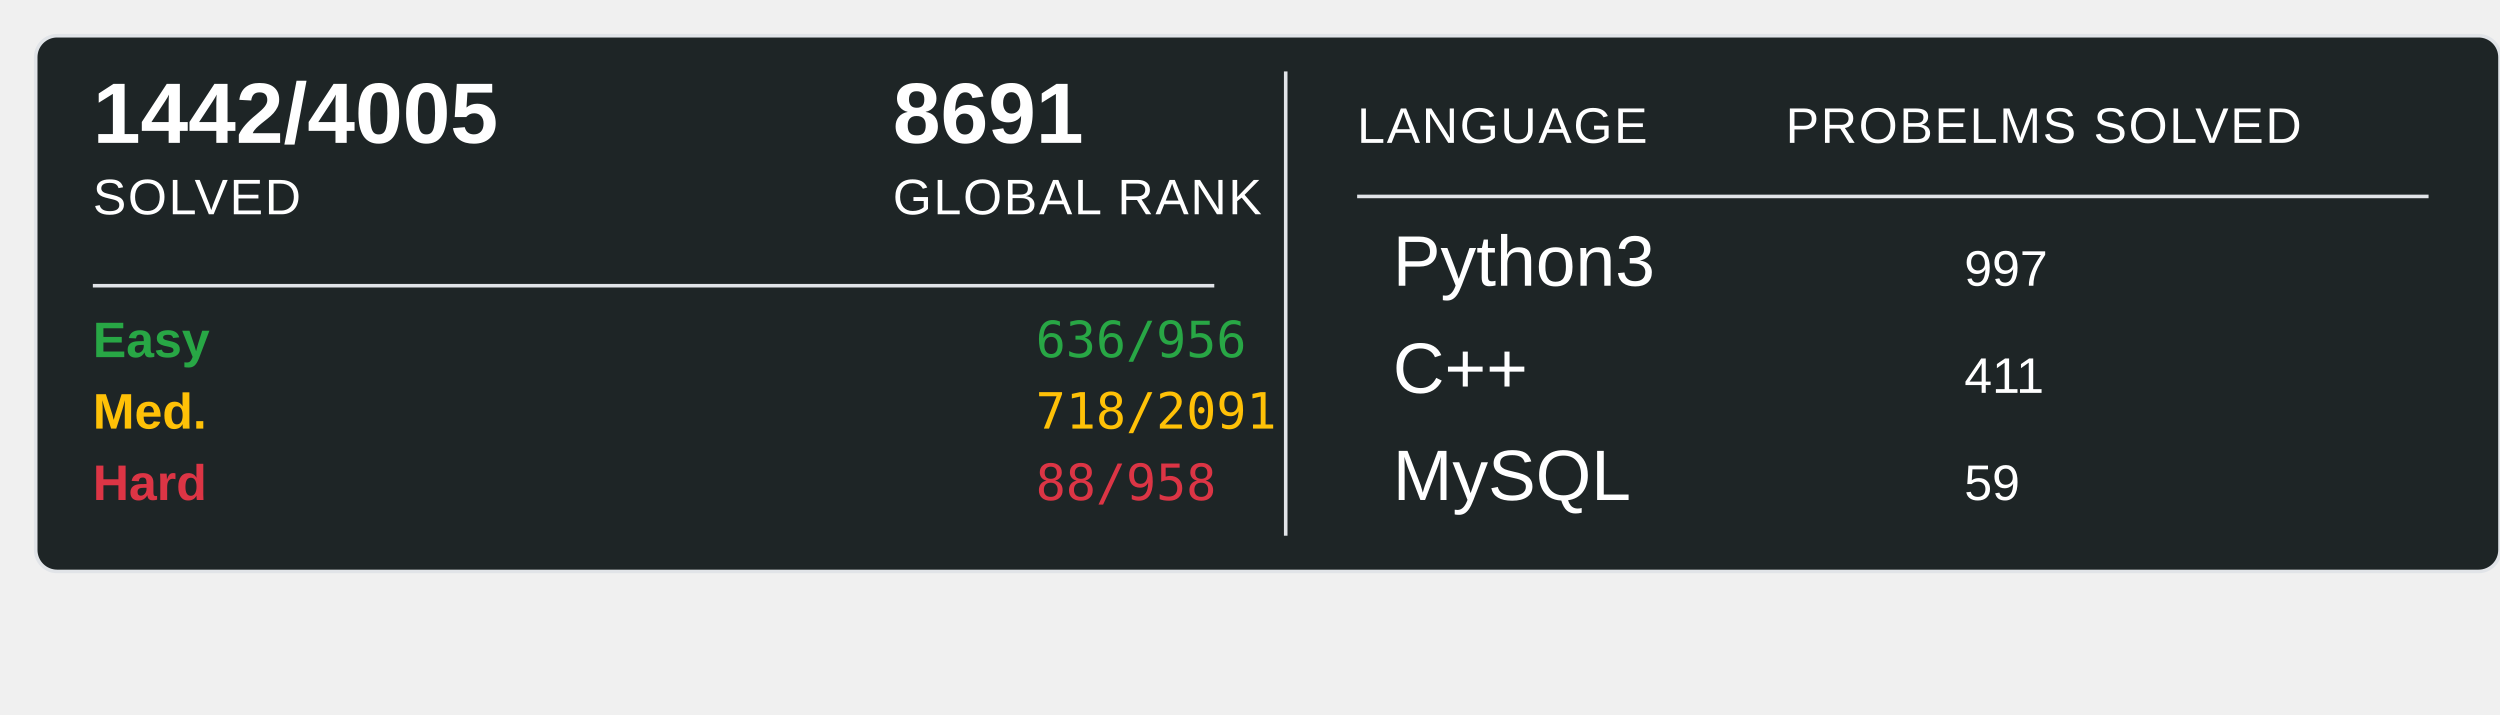
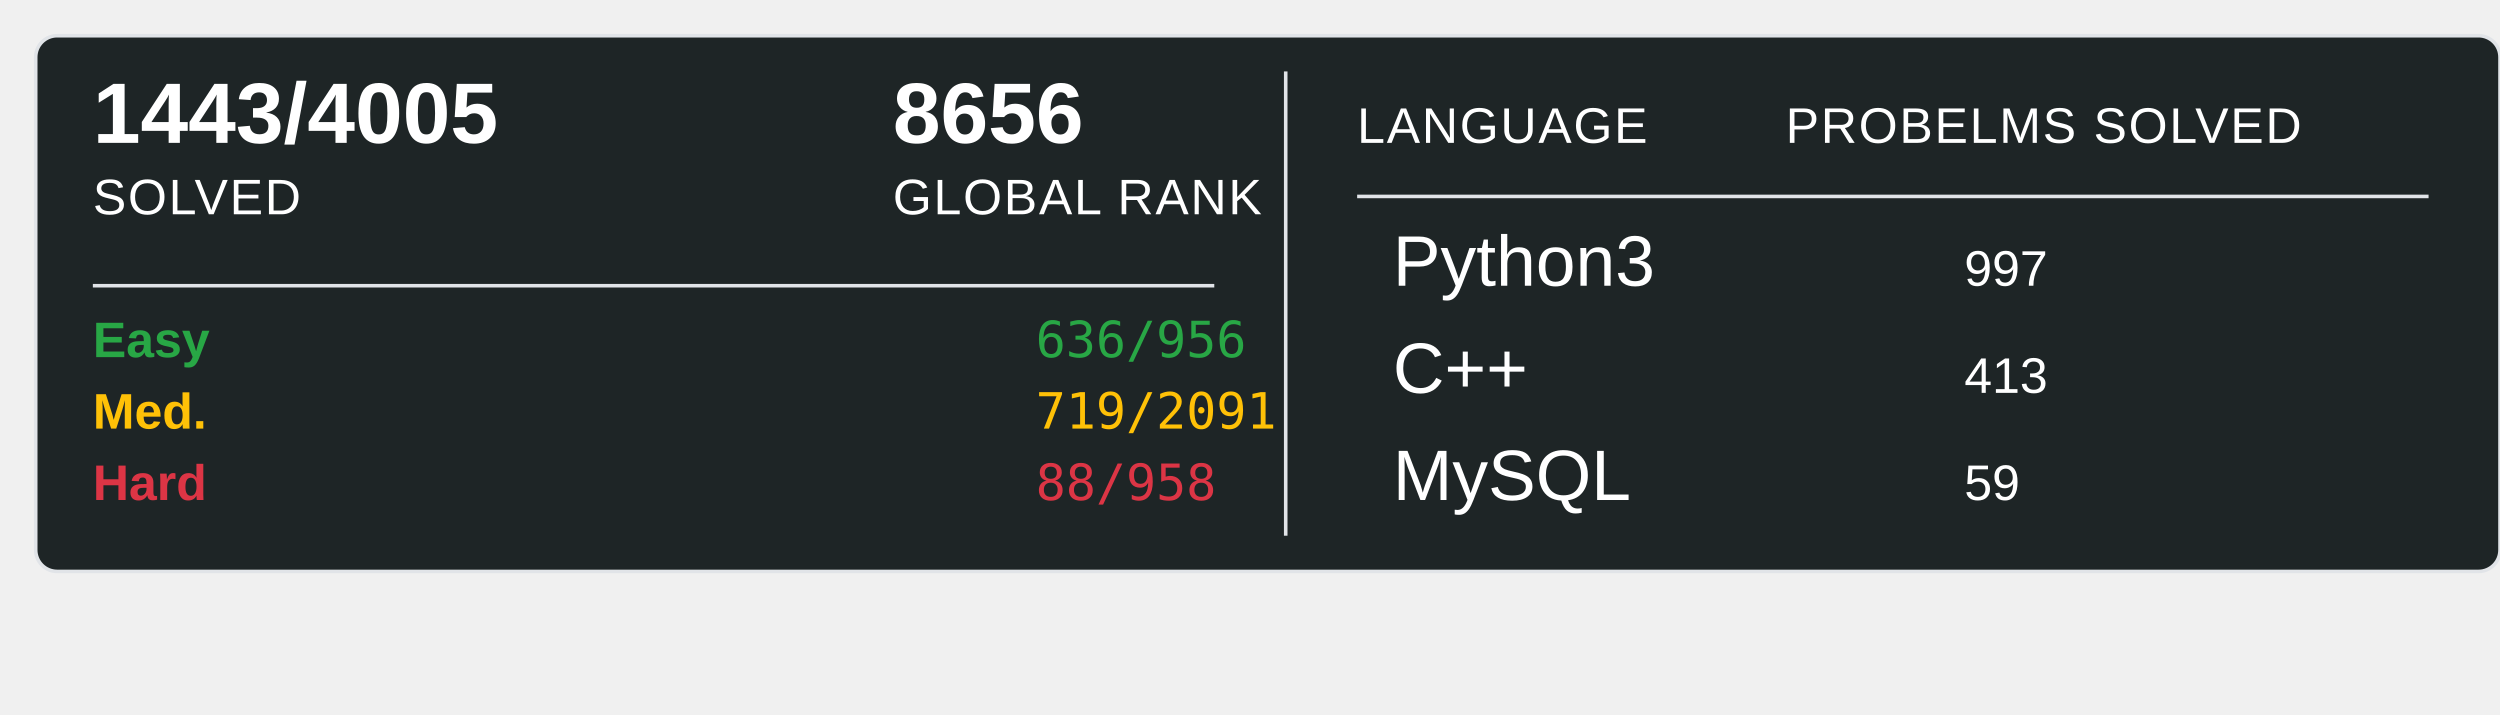
<svg xmlns="http://www.w3.org/2000/svg" width="700" height="200">
  <rect x="10" y="10" width="690" height="150" rx="6" ry="6" fill="#1E2526" stroke="#e1e4e8" stroke-width="1" />
-   <text x="26" y="40" font-family="Arial, sans-serif" font-size="24" font-weight="600" fill="#ffffff">1442/4005</text>
+   <text x="26" y="40" font-family="Arial, sans-serif" font-size="24" font-weight="600" fill="#ffffff">1443/4005</text>
  <text x="26" y="60" font-family="Arial, sans-serif" font-size="14" fill="#ffffff" text-transform="uppercase" letter-spacing="0.5">SOLVED</text>
-   <text x="250" y="40" font-family="Arial, sans-serif" font-size="24" font-weight="600" fill="#ffffff">8691</text>
+   <text x="250" y="40" font-family="Arial, sans-serif" font-size="24" font-weight="600" fill="#ffffff">8656</text>
  <text x="250" y="60" font-family="Arial, sans-serif" font-size="14" fill="#ffffff" text-transform="uppercase" letter-spacing="0.5">GLOBAL RANK</text>
  <line x1="26" y1="80" x2="340" y2="80" stroke="#e1e4e8" stroke-width="1" />
  <text x="26" y="100" font-family="Arial, sans-serif" font-size="14" font-weight="600" fill="#28a745">Easy</text>
  <text x="290" y="100" font-family="monospace" font-size="14" fill="#28a745">636/956</text>
  <text x="26" y="120" font-family="Arial, sans-serif" font-size="14" font-weight="600" fill="#ffc107">Med.</text>
-   <text x="290" y="120" font-family="monospace" font-size="14" fill="#ffc107">718/2091</text>
+   <text x="290" y="120" font-family="monospace" font-size="14" fill="#ffc107">719/2091</text>
  <text x="26" y="140" font-family="Arial, sans-serif" font-size="14" font-weight="600" fill="#dc3545">Hard</text>
  <text x="290" y="140" font-family="monospace" font-size="14" fill="#dc3545">88/958</text>
  <line x1="360" y1="20" x2="360" y2="150" stroke="#e1e4e8" stroke-width="1" />
  <text x="380" y="40" font-family="Arial, sans-serif" font-size="14" fill="#ffffff" text-transform="uppercase" letter-spacing="0.5">LANGUAGE</text>
  <line x1="380" y1="55" x2="680" y2="55" stroke="#e1e4e8" stroke-width="1" />
  <text x="500" y="40" font-family="Arial, sans-serif" font-size="14" fill="#ffffff" text-transform="uppercase" letter-spacing="0.5">PROBELMS SOLVED</text>
  <text x="390" y="80" font-family="Arial, sans-serif" font-size="20" fill="#ffffff">Python3</text>
  <text x="550" y="80" font-family="Arial, sans-serif" font-size="14" fill="#ffffff">997</text>
  <text x="390" y="110" font-family="Arial, sans-serif" font-size="20" fill="#ffffff">C++</text>
-   <text x="550" y="110" font-family="Arial, sans-serif" font-size="14" fill="#ffffff">411</text>
+   <text x="550" y="110" font-family="Arial, sans-serif" font-size="14" fill="#ffffff">413</text>
  <text x="390" y="140" font-family="Arial, sans-serif" font-size="20" fill="#ffffff">MySQL</text>
  <text x="550" y="140" font-family="Arial, sans-serif" font-size="14" fill="#ffffff">59</text>
</svg>
